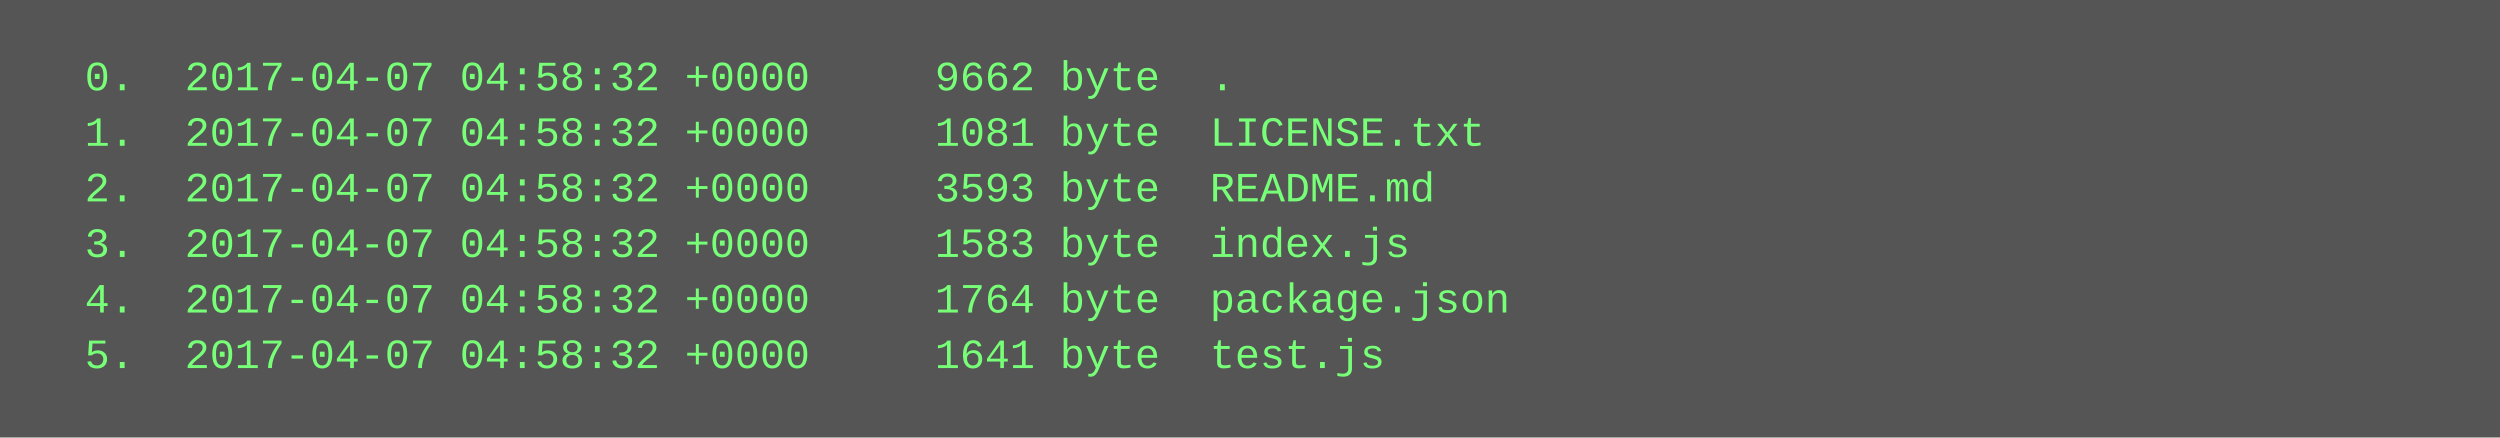
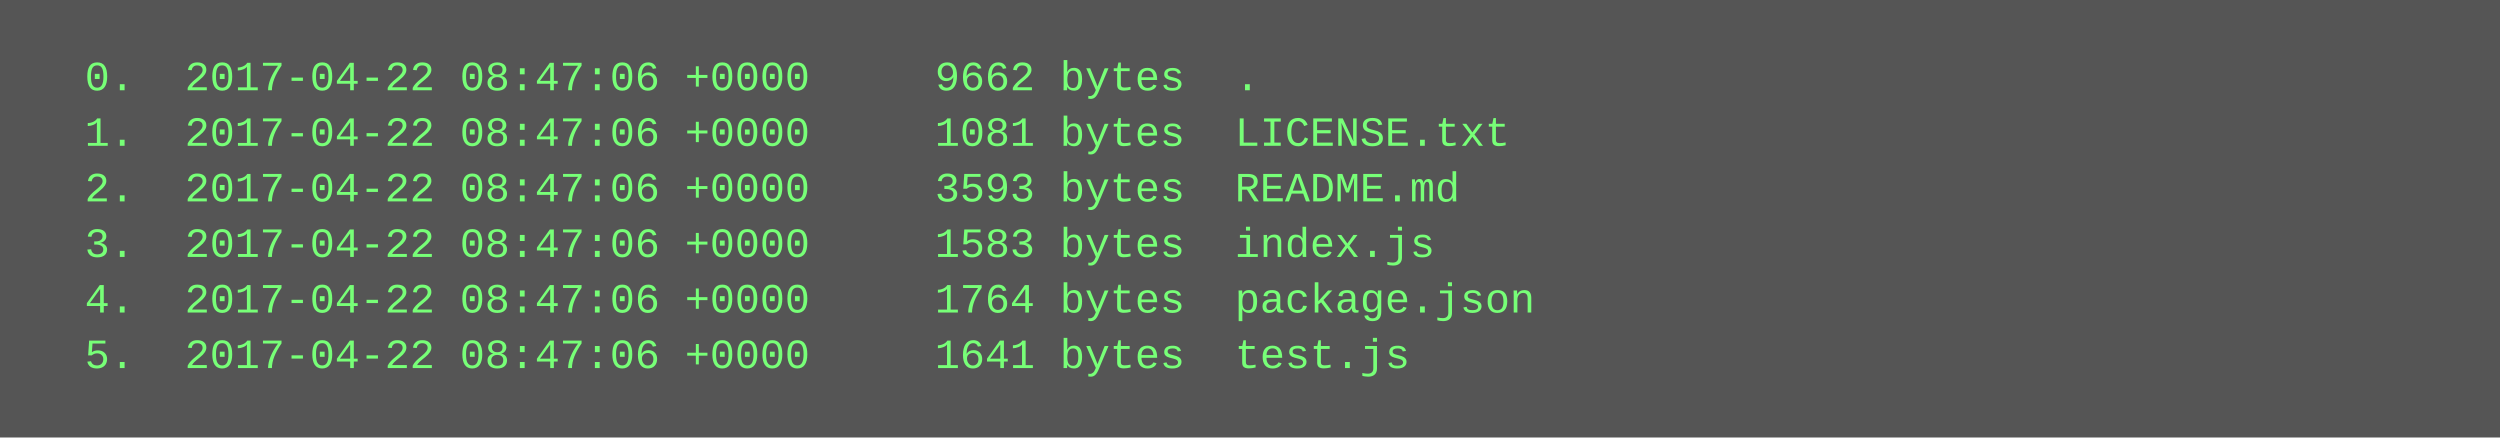
<svg xmlns="http://www.w3.org/2000/svg" height="126" width="720">
  <rect height="126" fill="#555" width="720" />
  <text fill="#7f7" font-family="Courier New" font-size="12" xml:space="preserve">
-     <tspan x="10" y="26">  0.  2017-04-07 04:58:32 +0000     9662 byte  .</tspan>
-     <tspan x="10" y="42">  1.  2017-04-07 04:58:32 +0000     1081 byte  LICENSE.txt</tspan>
-     <tspan x="10" y="58">  2.  2017-04-07 04:58:32 +0000     3593 byte  README.md</tspan>
-     <tspan x="10" y="74">  3.  2017-04-07 04:58:32 +0000     1583 byte  index.js</tspan>
-     <tspan x="10" y="90">  4.  2017-04-07 04:58:32 +0000     1764 byte  package.json</tspan>
-     <tspan x="10" y="106">  5.  2017-04-07 04:58:32 +0000     1641 byte  test.js</tspan>
+     <tspan x="10" y="26">  0.  2017-04-22 08:47:06 +0000     9662 bytes  .</tspan>
+     <tspan x="10" y="42">  1.  2017-04-22 08:47:06 +0000     1081 bytes  LICENSE.txt</tspan>
+     <tspan x="10" y="58">  2.  2017-04-22 08:47:06 +0000     3593 bytes  README.md</tspan>
+     <tspan x="10" y="74">  3.  2017-04-22 08:47:06 +0000     1583 bytes  index.js</tspan>
+     <tspan x="10" y="90">  4.  2017-04-22 08:47:06 +0000     1764 bytes  package.json</tspan>
+     <tspan x="10" y="106">  5.  2017-04-22 08:47:06 +0000     1641 bytes  test.js</tspan>
  </text>
</svg>
